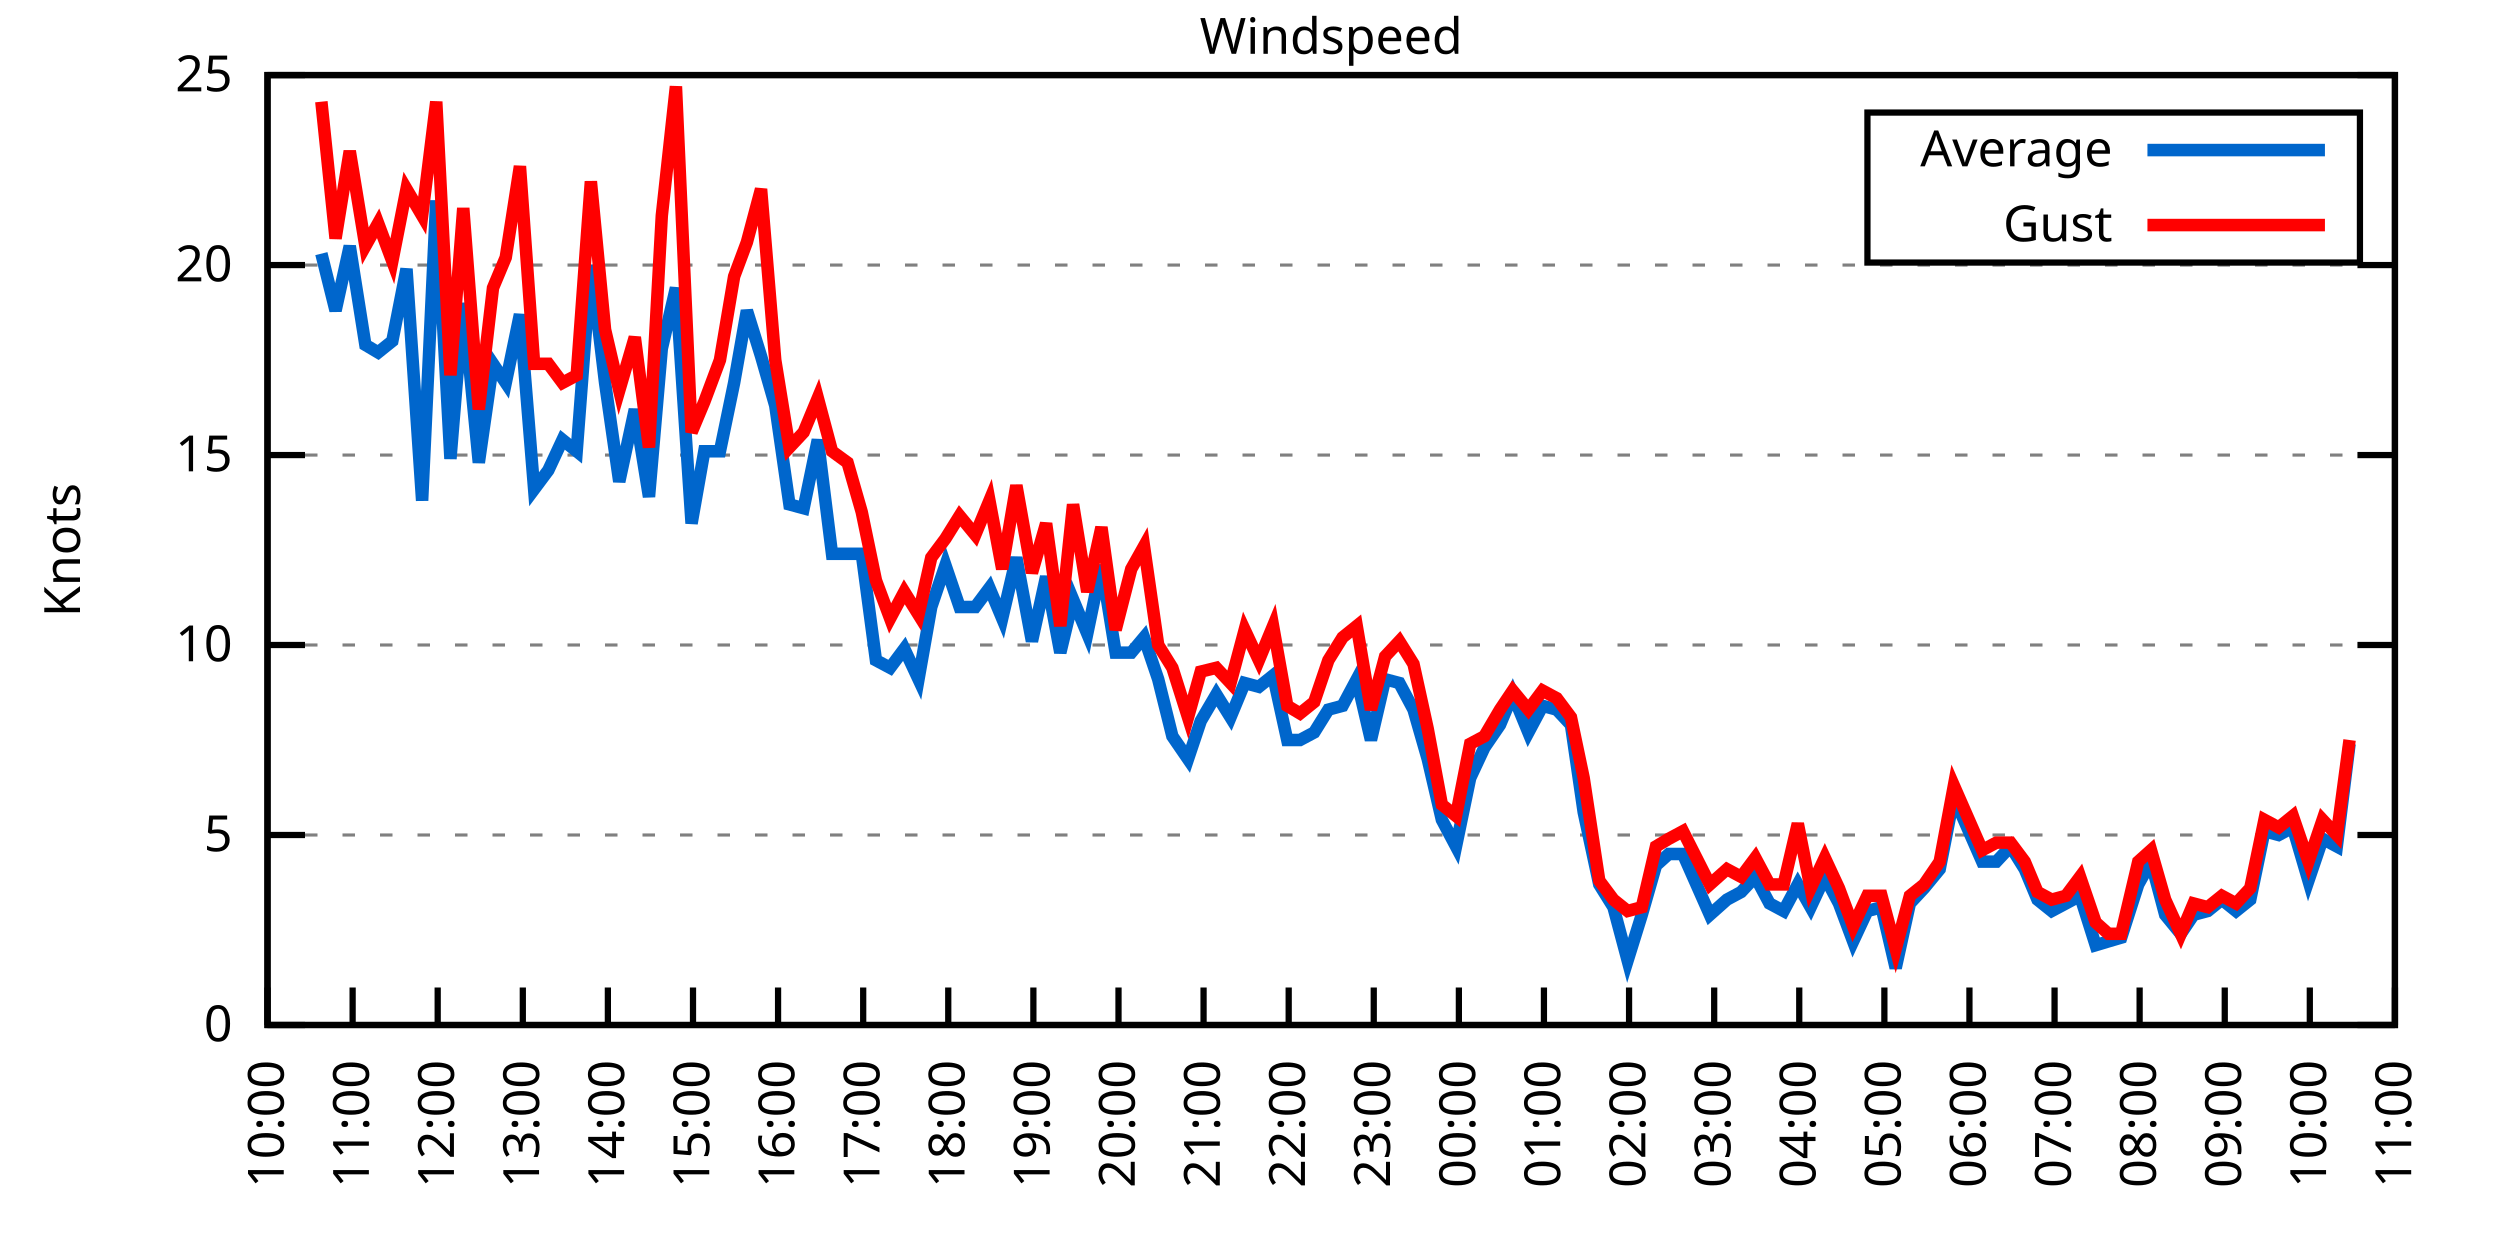
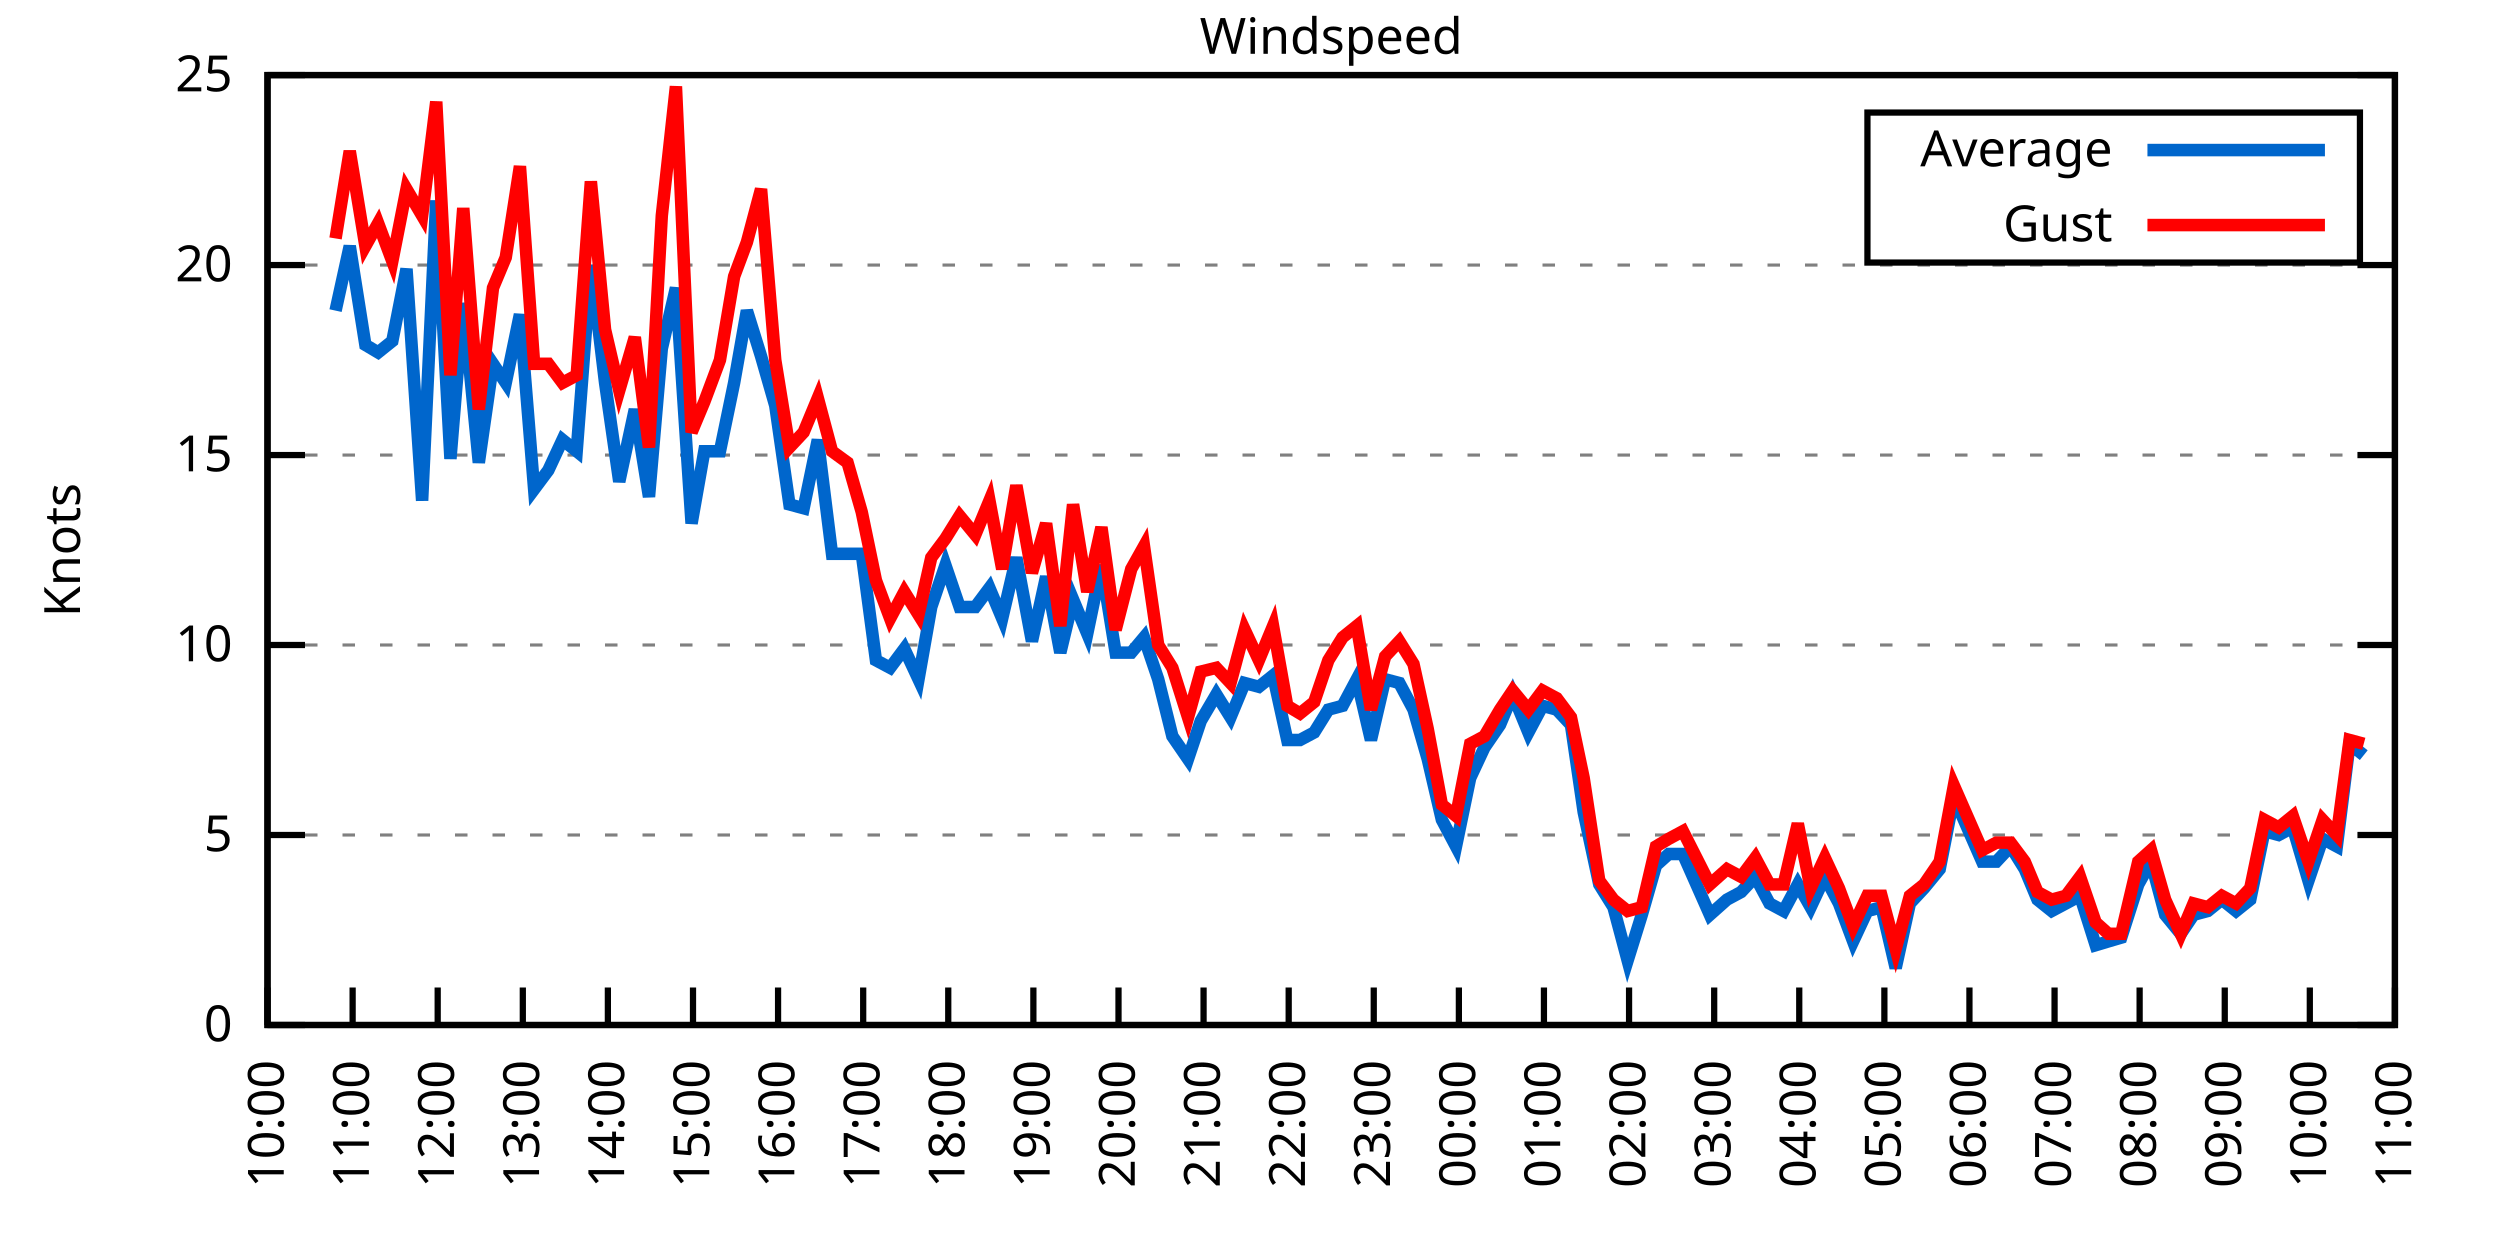
<svg xmlns="http://www.w3.org/2000/svg" xmlns:xlink="http://www.w3.org/1999/xlink" width="400" height="200" viewBox="0 0 400 200">
  <g id="gnuplot_canvas">
    <rect x="0" y="0" width="400" height="200" fill="none" />
    <defs>
      <circle id="gpDot" r="0.5" stroke-width="0.5" stroke="currentColor" />
      <path id="gpPt0" stroke-width="0.333" stroke="currentColor" d="M-1,0 h2 M0,-1 v2" />
      <path id="gpPt1" stroke-width="0.333" stroke="currentColor" d="M-1,-1 L1,1 M1,-1 L-1,1" />
      <path id="gpPt2" stroke-width="0.333" stroke="currentColor" d="M-1,0 L1,0 M0,-1 L0,1 M-1,-1 L1,1 M-1,1 L1,-1" />
      <rect id="gpPt3" stroke-width="0.333" stroke="currentColor" x="-1" y="-1" width="2" height="2" />
      <rect id="gpPt4" stroke-width="0.333" stroke="currentColor" fill="currentColor" x="-1" y="-1" width="2" height="2" />
      <circle id="gpPt5" stroke-width="0.333" stroke="currentColor" cx="0" cy="0" r="1" />
      <use xlink:href="#gpPt5" id="gpPt6" fill="currentColor" stroke="none" />
      <path id="gpPt7" stroke-width="0.333" stroke="currentColor" d="M0,-1.33 L-1.33,0.67 L1.33,0.67 z" />
      <use xlink:href="#gpPt7" id="gpPt8" fill="currentColor" stroke="none" />
      <use xlink:href="#gpPt7" id="gpPt9" stroke="currentColor" transform="rotate(180)" />
      <use xlink:href="#gpPt9" id="gpPt10" fill="currentColor" stroke="none" />
      <use xlink:href="#gpPt3" id="gpPt11" stroke="currentColor" transform="rotate(45)" />
      <use xlink:href="#gpPt11" id="gpPt12" fill="currentColor" stroke="none" />
      <path id="gpPt13" stroke-width="0.333" stroke="currentColor" d="M0,1.330 L1.265,0.411 L0.782,-1.067 L-0.782,-1.076 L-1.265,0.411 z" />
      <use xlink:href="#gpPt13" id="gpPt14" fill="currentColor" stroke="none" />
      <filter id="textbox" filterUnits="objectBoundingBox" x="0" y="0" height="1" width="1">
        <feFlood flood-color="white" flood-opacity="1" result="bgnd" />
        <feComposite in="SourceGraphic" in2="bgnd" operator="atop" />
      </filter>
      <filter id="greybox" filterUnits="objectBoundingBox" x="0" y="0" height="1" width="1">
        <feFlood flood-color="lightgrey" flood-opacity="1" result="grey" />
        <feComposite in="SourceGraphic" in2="grey" operator="atop" />
      </filter>
    </defs>
    <g fill="none" color="white" stroke="currentColor" stroke-width="1.00" stroke-linecap="butt" stroke-linejoin="miter">
</g>
    <g fill="none" color="black" stroke="currentColor" stroke-width="1.00" stroke-linecap="butt" stroke-linejoin="miter">
      <g stroke="none" shape-rendering="crispEdges">
        <polygon fill="rgb(255, 255, 255)" points="42.80,164.00 383.18,164.00 383.18,12.02 42.80,12.02 " />
      </g>
    </g>
    <g fill="none" color="black" stroke="currentColor" stroke-width="1.00" stroke-linecap="butt" stroke-linejoin="miter">
</g>
    <g fill="none" color="black" stroke="black" stroke-width="0.50" stroke-linecap="butt" stroke-linejoin="miter">
</g>
    <g fill="none" color="gray" stroke="currentColor" stroke-width="0.50" stroke-linecap="butt" stroke-linejoin="miter">
      <path stroke="gray" stroke-dasharray="2,4" class="gridline" d="M42.80,164.00 L383.19,164.00  " />
    </g>
    <g fill="none" color="gray" stroke="gray" stroke-width="1.00" stroke-linecap="butt" stroke-linejoin="miter">
</g>
    <g fill="none" color="black" stroke="currentColor" stroke-width="1.00" stroke-linecap="butt" stroke-linejoin="miter">
      <path stroke="black" d="M42.80,164.00 L48.80,164.00 M383.19,164.00 L377.19,164.00  " />
      <g transform="translate(37.20,166.60)" stroke="none" fill="black" font-family="Sans" font-size="8.00" text-anchor="end">
        <text>
          <tspan font-family="Sans"> 0</tspan>
        </text>
      </g>
    </g>
    <g fill="none" color="black" stroke="currentColor" stroke-width="1.00" stroke-linecap="butt" stroke-linejoin="miter">
</g>
    <g fill="none" color="black" stroke="black" stroke-width="0.50" stroke-linecap="butt" stroke-linejoin="miter">
</g>
    <g fill="none" color="gray" stroke="currentColor" stroke-width="0.50" stroke-linecap="butt" stroke-linejoin="miter">
      <path stroke="gray" stroke-dasharray="2,4" class="gridline" d="M42.80,133.60 L383.19,133.60  " />
    </g>
    <g fill="none" color="gray" stroke="gray" stroke-width="1.00" stroke-linecap="butt" stroke-linejoin="miter">
</g>
    <g fill="none" color="black" stroke="currentColor" stroke-width="1.00" stroke-linecap="butt" stroke-linejoin="miter">
      <path stroke="black" d="M42.80,133.60 L48.80,133.60 M383.19,133.60 L377.19,133.60  " />
      <g transform="translate(37.20,136.20)" stroke="none" fill="black" font-family="Sans" font-size="8.00" text-anchor="end">
        <text>
          <tspan font-family="Sans"> 5</tspan>
        </text>
      </g>
    </g>
    <g fill="none" color="black" stroke="currentColor" stroke-width="1.00" stroke-linecap="butt" stroke-linejoin="miter">
</g>
    <g fill="none" color="black" stroke="black" stroke-width="0.50" stroke-linecap="butt" stroke-linejoin="miter">
</g>
    <g fill="none" color="gray" stroke="currentColor" stroke-width="0.50" stroke-linecap="butt" stroke-linejoin="miter">
      <path stroke="gray" stroke-dasharray="2,4" class="gridline" d="M42.80,103.20 L383.19,103.20  " />
    </g>
    <g fill="none" color="gray" stroke="gray" stroke-width="1.00" stroke-linecap="butt" stroke-linejoin="miter">
</g>
    <g fill="none" color="black" stroke="currentColor" stroke-width="1.00" stroke-linecap="butt" stroke-linejoin="miter">
      <path stroke="black" d="M42.80,103.20 L48.80,103.20 M383.19,103.20 L377.19,103.20  " />
      <g transform="translate(37.20,105.80)" stroke="none" fill="black" font-family="Sans" font-size="8.00" text-anchor="end">
        <text>
          <tspan font-family="Sans"> 10</tspan>
        </text>
      </g>
    </g>
    <g fill="none" color="black" stroke="currentColor" stroke-width="1.00" stroke-linecap="butt" stroke-linejoin="miter">
</g>
    <g fill="none" color="black" stroke="black" stroke-width="0.50" stroke-linecap="butt" stroke-linejoin="miter">
</g>
    <g fill="none" color="gray" stroke="currentColor" stroke-width="0.50" stroke-linecap="butt" stroke-linejoin="miter">
      <path stroke="gray" stroke-dasharray="2,4" class="gridline" d="M42.80,72.81 L383.19,72.81  " />
    </g>
    <g fill="none" color="gray" stroke="gray" stroke-width="1.00" stroke-linecap="butt" stroke-linejoin="miter">
</g>
    <g fill="none" color="black" stroke="currentColor" stroke-width="1.00" stroke-linecap="butt" stroke-linejoin="miter">
      <path stroke="black" d="M42.80,72.81 L48.80,72.81 M383.19,72.81 L377.19,72.81  " />
      <g transform="translate(37.20,75.41)" stroke="none" fill="black" font-family="Sans" font-size="8.00" text-anchor="end">
        <text>
          <tspan font-family="Sans"> 15</tspan>
        </text>
      </g>
    </g>
    <g fill="none" color="black" stroke="currentColor" stroke-width="1.00" stroke-linecap="butt" stroke-linejoin="miter">
</g>
    <g fill="none" color="black" stroke="black" stroke-width="0.50" stroke-linecap="butt" stroke-linejoin="miter">
</g>
    <g fill="none" color="gray" stroke="currentColor" stroke-width="0.50" stroke-linecap="butt" stroke-linejoin="miter">
      <path stroke="gray" stroke-dasharray="2,4" class="gridline" d="M42.80,42.41 L383.19,42.41  " />
    </g>
    <g fill="none" color="gray" stroke="gray" stroke-width="1.00" stroke-linecap="butt" stroke-linejoin="miter">
</g>
    <g fill="none" color="black" stroke="currentColor" stroke-width="1.00" stroke-linecap="butt" stroke-linejoin="miter">
      <path stroke="black" d="M42.80,42.41 L48.80,42.41 M383.19,42.41 L377.19,42.41  " />
      <g transform="translate(37.20,45.01)" stroke="none" fill="black" font-family="Sans" font-size="8.00" text-anchor="end">
        <text>
          <tspan font-family="Sans"> 20</tspan>
        </text>
      </g>
    </g>
    <g fill="none" color="black" stroke="currentColor" stroke-width="1.00" stroke-linecap="butt" stroke-linejoin="miter">
</g>
    <g fill="none" color="black" stroke="black" stroke-width="0.50" stroke-linecap="butt" stroke-linejoin="miter">
</g>
    <g fill="none" color="gray" stroke="currentColor" stroke-width="0.50" stroke-linecap="butt" stroke-linejoin="miter">
      <path stroke="gray" stroke-dasharray="2,4" class="gridline" d="M42.80,12.01 L383.19,12.01  " />
    </g>
    <g fill="none" color="gray" stroke="gray" stroke-width="1.00" stroke-linecap="butt" stroke-linejoin="miter">
</g>
    <g fill="none" color="black" stroke="currentColor" stroke-width="1.00" stroke-linecap="butt" stroke-linejoin="miter">
      <path stroke="black" d="M42.80,12.01 L48.80,12.01 M383.19,12.01 L377.19,12.01  " />
      <g transform="translate(37.20,14.61)" stroke="none" fill="black" font-family="Sans" font-size="8.00" text-anchor="end">
        <text>
          <tspan font-family="Sans"> 25</tspan>
        </text>
      </g>
    </g>
    <g fill="none" color="black" stroke="currentColor" stroke-width="1.00" stroke-linecap="butt" stroke-linejoin="miter">
      <path stroke="black" d="M42.80,164.00 L42.80,158.00  " />
      <g transform="translate(45.40,169.60) rotate(270.00)" stroke="none" fill="black" font-family="Sans" font-size="8.00" text-anchor="end">
        <text>
          <tspan font-family="Sans">10:00</tspan>
        </text>
      </g>
    </g>
    <g fill="none" color="black" stroke="currentColor" stroke-width="1.00" stroke-linecap="butt" stroke-linejoin="miter">
      <path stroke="black" d="M56.42,164.00 L56.42,158.00  " />
      <g transform="translate(59.02,169.60) rotate(270.00)" stroke="none" fill="black" font-family="Sans" font-size="8.00" text-anchor="end">
        <text>
          <tspan font-family="Sans">11:00</tspan>
        </text>
      </g>
    </g>
    <g fill="none" color="black" stroke="currentColor" stroke-width="1.00" stroke-linecap="butt" stroke-linejoin="miter">
      <path stroke="black" d="M70.03,164.00 L70.03,158.00  " />
      <g transform="translate(72.63,169.60) rotate(270.00)" stroke="none" fill="black" font-family="Sans" font-size="8.00" text-anchor="end">
        <text>
          <tspan font-family="Sans">12:00</tspan>
        </text>
      </g>
    </g>
    <g fill="none" color="black" stroke="currentColor" stroke-width="1.00" stroke-linecap="butt" stroke-linejoin="miter">
      <path stroke="black" d="M83.65,164.00 L83.65,158.00  " />
      <g transform="translate(86.25,169.60) rotate(270.00)" stroke="none" fill="black" font-family="Sans" font-size="8.00" text-anchor="end">
        <text>
          <tspan font-family="Sans">13:00</tspan>
        </text>
      </g>
    </g>
    <g fill="none" color="black" stroke="currentColor" stroke-width="1.00" stroke-linecap="butt" stroke-linejoin="miter">
      <path stroke="black" d="M97.26,164.00 L97.26,158.00  " />
      <g transform="translate(99.86,169.60) rotate(270.00)" stroke="none" fill="black" font-family="Sans" font-size="8.00" text-anchor="end">
        <text>
          <tspan font-family="Sans">14:00</tspan>
        </text>
      </g>
    </g>
    <g fill="none" color="black" stroke="currentColor" stroke-width="1.00" stroke-linecap="butt" stroke-linejoin="miter">
      <path stroke="black" d="M110.88,164.00 L110.88,158.00  " />
      <g transform="translate(113.48,169.60) rotate(270.00)" stroke="none" fill="black" font-family="Sans" font-size="8.00" text-anchor="end">
        <text>
          <tspan font-family="Sans">15:00</tspan>
        </text>
      </g>
    </g>
    <g fill="none" color="black" stroke="currentColor" stroke-width="1.00" stroke-linecap="butt" stroke-linejoin="miter">
      <path stroke="black" d="M124.49,164.00 L124.49,158.00  " />
      <g transform="translate(127.09,169.60) rotate(270.00)" stroke="none" fill="black" font-family="Sans" font-size="8.00" text-anchor="end">
        <text>
          <tspan font-family="Sans">16:00</tspan>
        </text>
      </g>
    </g>
    <g fill="none" color="black" stroke="currentColor" stroke-width="1.00" stroke-linecap="butt" stroke-linejoin="miter">
      <path stroke="black" d="M138.11,164.00 L138.11,158.00  " />
      <g transform="translate(140.71,169.60) rotate(270.00)" stroke="none" fill="black" font-family="Sans" font-size="8.00" text-anchor="end">
        <text>
          <tspan font-family="Sans">17:00</tspan>
        </text>
      </g>
    </g>
    <g fill="none" color="black" stroke="currentColor" stroke-width="1.00" stroke-linecap="butt" stroke-linejoin="miter">
      <path stroke="black" d="M151.72,164.00 L151.72,158.00  " />
      <g transform="translate(154.32,169.60) rotate(270.00)" stroke="none" fill="black" font-family="Sans" font-size="8.00" text-anchor="end">
        <text>
          <tspan font-family="Sans">18:00</tspan>
        </text>
      </g>
    </g>
    <g fill="none" color="black" stroke="currentColor" stroke-width="1.00" stroke-linecap="butt" stroke-linejoin="miter">
      <path stroke="black" d="M165.34,164.00 L165.34,158.00  " />
      <g transform="translate(167.94,169.60) rotate(270.00)" stroke="none" fill="black" font-family="Sans" font-size="8.00" text-anchor="end">
        <text>
          <tspan font-family="Sans">19:00</tspan>
        </text>
      </g>
    </g>
    <g fill="none" color="black" stroke="currentColor" stroke-width="1.00" stroke-linecap="butt" stroke-linejoin="miter">
      <path stroke="black" d="M178.96,164.00 L178.96,158.00  " />
      <g transform="translate(181.56,169.60) rotate(270.00)" stroke="none" fill="black" font-family="Sans" font-size="8.00" text-anchor="end">
        <text>
          <tspan font-family="Sans">20:00</tspan>
        </text>
      </g>
    </g>
    <g fill="none" color="black" stroke="currentColor" stroke-width="1.00" stroke-linecap="butt" stroke-linejoin="miter">
      <path stroke="black" d="M192.57,164.00 L192.57,158.00  " />
      <g transform="translate(195.17,169.60) rotate(270.00)" stroke="none" fill="black" font-family="Sans" font-size="8.00" text-anchor="end">
        <text>
          <tspan font-family="Sans">21:00</tspan>
        </text>
      </g>
    </g>
    <g fill="none" color="black" stroke="currentColor" stroke-width="1.00" stroke-linecap="butt" stroke-linejoin="miter">
      <path stroke="black" d="M206.19,164.00 L206.19,158.00  " />
      <g transform="translate(208.79,169.60) rotate(270.00)" stroke="none" fill="black" font-family="Sans" font-size="8.00" text-anchor="end">
        <text>
          <tspan font-family="Sans">22:00</tspan>
        </text>
      </g>
    </g>
    <g fill="none" color="black" stroke="currentColor" stroke-width="1.00" stroke-linecap="butt" stroke-linejoin="miter">
      <path stroke="black" d="M219.80,164.00 L219.80,158.00  " />
      <g transform="translate(222.40,169.60) rotate(270.00)" stroke="none" fill="black" font-family="Sans" font-size="8.00" text-anchor="end">
        <text>
          <tspan font-family="Sans">23:00</tspan>
        </text>
      </g>
    </g>
    <g fill="none" color="black" stroke="currentColor" stroke-width="1.00" stroke-linecap="butt" stroke-linejoin="miter">
      <path stroke="black" d="M233.42,164.00 L233.42,158.00  " />
      <g transform="translate(236.02,169.60) rotate(270.00)" stroke="none" fill="black" font-family="Sans" font-size="8.00" text-anchor="end">
        <text>
          <tspan font-family="Sans">00:00</tspan>
        </text>
      </g>
    </g>
    <g fill="none" color="black" stroke="currentColor" stroke-width="1.00" stroke-linecap="butt" stroke-linejoin="miter">
      <path stroke="black" d="M247.03,164.00 L247.03,158.00  " />
      <g transform="translate(249.63,169.60) rotate(270.00)" stroke="none" fill="black" font-family="Sans" font-size="8.00" text-anchor="end">
        <text>
          <tspan font-family="Sans">01:00</tspan>
        </text>
      </g>
    </g>
    <g fill="none" color="black" stroke="currentColor" stroke-width="1.00" stroke-linecap="butt" stroke-linejoin="miter">
      <path stroke="black" d="M260.65,164.00 L260.65,158.00  " />
      <g transform="translate(263.25,169.60) rotate(270.00)" stroke="none" fill="black" font-family="Sans" font-size="8.00" text-anchor="end">
        <text>
          <tspan font-family="Sans">02:00</tspan>
        </text>
      </g>
    </g>
    <g fill="none" color="black" stroke="currentColor" stroke-width="1.00" stroke-linecap="butt" stroke-linejoin="miter">
      <path stroke="black" d="M274.27,164.00 L274.27,158.00  " />
      <g transform="translate(276.87,169.60) rotate(270.00)" stroke="none" fill="black" font-family="Sans" font-size="8.00" text-anchor="end">
        <text>
          <tspan font-family="Sans">03:00</tspan>
        </text>
      </g>
    </g>
    <g fill="none" color="black" stroke="currentColor" stroke-width="1.00" stroke-linecap="butt" stroke-linejoin="miter">
      <path stroke="black" d="M287.88,164.00 L287.88,158.00  " />
      <g transform="translate(290.48,169.60) rotate(270.00)" stroke="none" fill="black" font-family="Sans" font-size="8.00" text-anchor="end">
        <text>
          <tspan font-family="Sans">04:00</tspan>
        </text>
      </g>
    </g>
    <g fill="none" color="black" stroke="currentColor" stroke-width="1.00" stroke-linecap="butt" stroke-linejoin="miter">
      <path stroke="black" d="M301.50,164.00 L301.50,158.00  " />
      <g transform="translate(304.10,169.60) rotate(270.00)" stroke="none" fill="black" font-family="Sans" font-size="8.00" text-anchor="end">
        <text>
          <tspan font-family="Sans">05:00</tspan>
        </text>
      </g>
    </g>
    <g fill="none" color="black" stroke="currentColor" stroke-width="1.00" stroke-linecap="butt" stroke-linejoin="miter">
      <path stroke="black" d="M315.11,164.00 L315.11,158.00  " />
      <g transform="translate(317.71,169.60) rotate(270.00)" stroke="none" fill="black" font-family="Sans" font-size="8.00" text-anchor="end">
        <text>
          <tspan font-family="Sans">06:00</tspan>
        </text>
      </g>
    </g>
    <g fill="none" color="black" stroke="currentColor" stroke-width="1.00" stroke-linecap="butt" stroke-linejoin="miter">
      <path stroke="black" d="M328.73,164.00 L328.73,158.00  " />
      <g transform="translate(331.33,169.60) rotate(270.00)" stroke="none" fill="black" font-family="Sans" font-size="8.00" text-anchor="end">
        <text>
          <tspan font-family="Sans">07:00</tspan>
        </text>
      </g>
    </g>
    <g fill="none" color="black" stroke="currentColor" stroke-width="1.00" stroke-linecap="butt" stroke-linejoin="miter">
      <path stroke="black" d="M342.34,164.00 L342.34,158.00  " />
      <g transform="translate(344.94,169.60) rotate(270.00)" stroke="none" fill="black" font-family="Sans" font-size="8.00" text-anchor="end">
        <text>
          <tspan font-family="Sans">08:00</tspan>
        </text>
      </g>
    </g>
    <g fill="none" color="black" stroke="currentColor" stroke-width="1.00" stroke-linecap="butt" stroke-linejoin="miter">
      <path stroke="black" d="M355.96,164.00 L355.96,158.00  " />
      <g transform="translate(358.56,169.60) rotate(270.00)" stroke="none" fill="black" font-family="Sans" font-size="8.00" text-anchor="end">
        <text>
          <tspan font-family="Sans">09:00</tspan>
        </text>
      </g>
    </g>
    <g fill="none" color="black" stroke="currentColor" stroke-width="1.00" stroke-linecap="butt" stroke-linejoin="miter">
      <path stroke="black" d="M369.57,164.00 L369.57,158.00  " />
      <g transform="translate(372.17,169.60) rotate(270.00)" stroke="none" fill="black" font-family="Sans" font-size="8.00" text-anchor="end">
        <text>
          <tspan font-family="Sans">10:00</tspan>
        </text>
      </g>
    </g>
    <g fill="none" color="black" stroke="currentColor" stroke-width="1.00" stroke-linecap="butt" stroke-linejoin="miter">
      <path stroke="black" d="M383.19,164.00 L383.19,158.00  " />
      <g transform="translate(385.79,169.60) rotate(270.00)" stroke="none" fill="black" font-family="Sans" font-size="8.00" text-anchor="end">
        <text>
          <tspan font-family="Sans">11:00</tspan>
        </text>
      </g>
    </g>
    <g fill="none" color="black" stroke="currentColor" stroke-width="1.00" stroke-linecap="butt" stroke-linejoin="miter">
</g>
    <g fill="none" color="black" stroke="currentColor" stroke-width="1.00" stroke-linecap="butt" stroke-linejoin="miter">
      <path stroke="black" d="M42.80,12.01 L42.80,164.00 L383.19,164.00 L383.19,12.01 L42.80,12.01 Z  " />
    </g>
    <g fill="none" color="black" stroke="currentColor" stroke-width="1.00" stroke-linecap="butt" stroke-linejoin="miter">
</g>
    <g fill="none" color="black" stroke="currentColor" stroke-width="1.00" stroke-linecap="butt" stroke-linejoin="miter">
      <path stroke="black" d="M298.79,42.01 L298.79,18.01 L377.59,18.01 L377.59,42.01 L298.79,42.01 Z  " />
    </g>
    <g id="Windspeed_plot_1">
      <g fill="none" color="white" stroke="black" stroke-width="2.00" stroke-linecap="butt" stroke-linejoin="miter">
</g>
      <g fill="none" color="black" stroke="currentColor" stroke-width="2.00" stroke-linecap="butt" stroke-linejoin="miter">
        <g transform="translate(337.99,26.61)" stroke="none" fill="black" font-family="Sans" font-size="8.00" text-anchor="end">
          <text>
            <tspan font-family="Sans">Average</tspan>
          </text>
        </g>
      </g>
      <g fill="none" color="black" stroke="currentColor" stroke-width="2.00" stroke-linecap="butt" stroke-linejoin="miter">
-         <path stroke="rgb(  0, 102, 204)" d="M343.59,24.01 L371.99,24.01 M51.42,40.58 L53.69,49.70 L55.96,39.37 L58.46,55.18 L60.50,56.39 L62.77,54.57   L65.04,43.02 L67.54,80.10 L69.80,32.07 L72.07,73.41 L74.12,48.49 L76.61,74.02 L78.88,58.21 L80.92,61.25   L83.19,50.31 L85.46,78.28 L87.73,75.24 L90.00,70.37 L92.27,72.20 L94.54,42.41 L96.81,61.25 L99.08,77.06   L101.57,65.51 L103.84,79.49 L105.89,55.78 L108.15,46.06 L110.65,83.75 L112.69,72.20 L115.19,72.20 L117.46,61.25   L119.50,49.70 L121.77,57.00 L124.04,64.90 L126.31,80.71 L128.58,81.32 L130.85,70.37 L133.12,88.61 L135.61,88.61   L137.88,88.61 L140.15,105.64 L142.42,106.85 L144.69,103.81 L146.96,108.68 L149.00,97.12 L151.27,90.44 L153.54,97.12   L156.04,97.12 L158.31,94.08 L160.35,98.95 L162.62,89.22 L165.11,102.60 L167.38,92.26 L169.65,104.42 L171.69,95.91   L173.96,101.38 L176.23,90.44 L178.50,104.42 L181.00,104.42 L183.04,101.99 L185.31,108.68 L187.58,117.80 L190.08,121.44   L192.12,115.36 L194.61,111.11 L196.88,114.76 L199.15,109.28 L201.42,109.89 L203.69,108.07 L205.96,118.40 L208.00,118.40   L210.27,117.19 L212.54,113.54 L214.81,112.93 L217.08,108.68 L219.35,118.40 L221.62,108.68 L223.89,109.28 L226.16,113.54   L228.43,121.44 L230.70,131.17 L232.96,135.43 L235.23,124.48 L237.50,119.62 L240.00,115.97 L242.04,111.11 L244.54,117.19   L246.81,112.93 L249.08,113.54 L251.35,115.97 L253.39,129.95 L255.88,141.51 L258.15,145.15 L260.42,153.66 L262.69,146.37   L264.96,138.47 L267.00,136.64 L269.27,136.64 L273.58,146.37 L276.31,143.94 L278.58,142.72 L280.85,140.29 L283.12,144.55   L285.38,145.76 L287.65,141.51 L289.70,145.15 L291.97,140.29 L294.23,144.55 L296.50,150.62 L298.77,145.76 L301.04,145.15   L303.31,154.88 L305.58,144.55 L307.85,142.11 L310.35,139.07 L312.62,127.52 L317.15,137.86 L319.42,137.86 L321.69,135.43   L323.96,139.07 L326.00,143.94 L328.27,145.76 L330.54,144.55 L332.81,143.33 L335.31,151.23 L337.35,150.62 L339.39,150.02   L342.12,141.51 L344.16,137.86 L346.43,146.37 L348.92,149.41 L350.97,146.37 L353.24,145.76 L355.50,143.94 L357.77,145.76   L360.04,143.94 L362.31,132.99 L364.58,133.60 L366.85,132.39 L369.35,140.90 L371.62,134.21 L373.89,135.43 L375.93,119.01    " />
+         <path stroke="rgb(  0, 102, 204)" d="M343.59,24.01 L371.99,24.01 M53.69,49.70 L55.96,39.37 L58.46,55.18 L60.50,56.39 L62.77,54.57 L65.04,43.02   L67.54,80.10 L69.80,32.07 L72.07,73.41 L74.12,48.49 L76.61,74.02 L78.88,58.21 L80.92,61.25 L83.19,50.31   L85.46,78.28 L87.73,75.24 L90.00,70.37 L92.27,72.20 L94.54,42.41 L96.81,61.25 L99.08,77.06 L101.57,65.51   L103.84,79.49 L105.89,55.78 L108.15,46.06 L110.65,83.75 L112.69,72.20 L115.19,72.20 L117.46,61.25 L119.50,49.70   L121.77,57.00 L124.04,64.90 L126.31,80.71 L128.58,81.32 L130.85,70.37 L133.12,88.61 L135.61,88.61 L137.88,88.61   L140.15,105.64 L142.42,106.85 L144.69,103.81 L146.96,108.68 L149.00,97.12 L151.27,90.44 L153.54,97.12 L156.04,97.12   L158.31,94.08 L160.35,98.95 L162.62,89.22 L165.11,102.60 L167.38,92.26 L169.65,104.42 L171.69,95.91 L173.96,101.38   L176.23,90.44 L178.50,104.42 L181.00,104.42 L183.04,101.99 L185.31,108.68 L187.58,117.80 L190.08,121.44 L192.12,115.36   L194.61,111.11 L196.88,114.76 L199.15,109.28 L201.42,109.89 L203.69,108.07 L205.96,118.40 L208.00,118.40 L210.27,117.19   L212.54,113.54 L214.81,112.93 L217.08,108.68 L219.35,118.40 L221.62,108.68 L223.89,109.28 L226.16,113.54 L228.43,121.44   L230.70,131.17 L232.96,135.43 L235.23,124.48 L237.50,119.62 L240.00,115.97 L242.04,111.11 L244.54,117.19 L246.81,112.93   L249.08,113.54 L251.35,115.97 L253.39,129.95 L255.88,141.51 L258.15,145.15 L260.42,153.66 L262.69,146.37 L264.96,138.47   L267.00,136.64 L269.27,136.64 L273.58,146.37 L276.31,143.94 L278.58,142.72 L280.85,140.29 L283.12,144.55 L285.38,145.76   L287.65,141.51 L289.70,145.15 L291.97,140.29 L294.23,144.55 L296.50,150.62 L298.77,145.76 L301.04,145.15 L303.31,154.88   L305.58,144.55 L307.85,142.11 L310.35,139.07 L312.62,127.52 L317.15,137.86 L319.42,137.86 L321.69,135.43 L323.96,139.07   L326.00,143.94 L328.27,145.76 L330.54,144.55 L332.81,143.33 L335.31,151.23 L337.35,150.62 L339.39,150.02 L342.12,141.51   L344.16,137.86 L346.43,146.37 L348.92,149.41 L350.97,146.37 L353.24,145.76 L355.50,143.94 L357.77,145.76 L360.04,143.94   L362.31,132.99 L364.58,133.60 L366.85,132.39 L369.35,140.90 L371.62,134.21 L373.89,135.43 L375.93,119.01 L378.20,120.83    " />
      </g>
    </g>
    <g id="Windspeed_plot_2">
      <g fill="none" color="black" stroke="currentColor" stroke-width="2.00" stroke-linecap="butt" stroke-linejoin="miter">
        <g transform="translate(337.99,38.61)" stroke="none" fill="black" font-family="Sans" font-size="8.00" text-anchor="end">
          <text>
            <tspan font-family="Sans">Gust</tspan>
          </text>
        </g>
      </g>
      <g fill="none" color="black" stroke="currentColor" stroke-width="2.00" stroke-linecap="butt" stroke-linejoin="miter">
-         <path stroke="rgb(255,   0,   0)" d="M343.59,36.01 L371.99,36.01 M51.42,16.27 L53.69,38.15 L55.96,24.17 L58.46,39.37 L60.50,35.72 L62.77,41.80   L65.04,30.25 L67.54,34.50 L69.80,16.27 L72.07,60.04 L74.12,33.29 L76.61,65.51 L78.88,46.06 L80.92,41.19   L83.19,26.60 L85.46,58.21 L87.73,58.21 L90.00,61.25 L92.27,60.04 L94.54,29.03 L96.81,52.74 L99.08,62.47   L101.57,53.96 L103.84,71.59 L105.89,34.50 L108.15,13.83 L110.65,69.16 L112.69,64.29 L115.19,57.61 L117.46,44.23   L119.50,38.76 L121.77,30.25 L124.04,57.61 L126.31,71.59 L128.58,69.16 L130.85,63.69 L133.12,72.20 L135.61,74.02   L137.88,81.93 L140.15,92.87 L142.42,98.95 L144.69,94.69 L146.96,98.34 L149.00,89.22 L151.27,86.18 L153.54,82.53   L156.04,85.57 L158.31,80.10 L160.35,91.04 L162.62,77.67 L165.11,91.65 L167.38,83.75 L169.65,100.16 L171.69,80.71   L173.96,94.69 L176.23,84.36 L178.50,100.77 L181.00,91.04 L183.04,87.40 L185.31,103.20 L187.58,106.85 L190.08,114.76   L192.12,107.46 L194.61,106.85 L196.88,109.28 L199.15,100.77 L201.42,105.64 L203.69,100.16 L205.96,112.93 L208.00,114.15   L210.27,112.32 L212.54,105.64 L214.81,101.99 L217.08,100.16 L219.35,113.54 L221.62,105.03 L223.89,102.60 L226.16,106.24   L228.43,116.58 L230.70,128.74 L232.96,130.56 L235.23,119.01 L237.50,117.80 L240.00,113.54 L242.04,110.50 L244.54,113.54   L246.81,110.50 L249.08,111.72 L251.35,114.76 L253.39,124.48 L255.88,140.90 L258.15,143.94 L260.42,145.76 L262.69,145.15   L264.96,135.43 L267.00,134.21 L269.27,132.99 L273.58,141.51 L276.31,139.07 L278.58,140.29 L280.85,137.25 L283.12,141.51   L285.38,141.51 L287.65,131.78 L289.70,142.11 L291.97,137.25 L294.23,142.11 L296.50,148.19 L298.77,143.33 L301.04,143.33   L303.31,151.84 L305.58,143.33 L307.85,141.51 L310.35,137.86 L312.62,125.70 L317.15,136.03 L319.42,134.82 L321.69,134.82   L323.96,137.86 L326.00,142.72 L328.27,143.94 L330.54,143.33 L332.81,140.29 L335.31,147.59 L337.35,149.41 L339.39,149.41   L342.12,137.86 L344.16,136.03 L346.43,143.94 L348.92,149.41 L350.97,144.55 L353.24,145.15 L355.50,143.33 L357.77,144.55   L360.04,142.11 L362.31,131.17 L364.58,132.39 L366.85,130.56 L369.35,137.86 L371.62,131.17 L373.89,133.60 L375.93,118.40    " />
+         <path stroke="rgb(255,   0,   0)" d="M343.59,36.01 L371.99,36.01 M53.69,38.15 L55.96,24.17 L58.46,39.37 L60.50,35.72 L62.77,41.80 L65.04,30.25   L67.54,34.50 L69.80,16.27 L72.07,60.04 L74.12,33.29 L76.61,65.51 L78.88,46.06 L80.92,41.19 L83.19,26.60   L85.46,58.21 L87.73,58.21 L90.00,61.25 L92.27,60.04 L94.54,29.03 L96.81,52.74 L99.08,62.47 L101.57,53.96   L103.84,71.59 L105.89,34.50 L108.15,13.83 L110.65,69.16 L112.69,64.29 L115.19,57.61 L117.46,44.23 L119.50,38.76   L121.77,30.25 L124.04,57.61 L126.31,71.59 L128.58,69.16 L130.85,63.69 L133.12,72.20 L135.61,74.02 L137.88,81.93   L140.15,92.87 L142.42,98.95 L144.69,94.69 L146.96,98.34 L149.00,89.22 L151.27,86.18 L153.54,82.53 L156.04,85.57   L158.31,80.10 L160.35,91.04 L162.62,77.67 L165.11,91.65 L167.38,83.75 L169.65,100.16 L171.69,80.71 L173.96,94.69   L176.23,84.36 L178.50,100.77 L181.00,91.04 L183.04,87.40 L185.31,103.20 L187.58,106.85 L190.08,114.76 L192.12,107.46   L194.61,106.85 L196.88,109.28 L199.15,100.77 L201.42,105.64 L203.69,100.16 L205.96,112.93 L208.00,114.15 L210.27,112.32   L212.54,105.64 L214.81,101.99 L217.08,100.16 L219.35,113.54 L221.62,105.03 L223.89,102.60 L226.16,106.24 L228.43,116.58   L230.70,128.74 L232.96,130.56 L235.23,119.01 L237.50,117.80 L240.00,113.54 L242.04,110.50 L244.54,113.54 L246.81,110.50   L249.08,111.72 L251.35,114.76 L253.39,124.48 L255.88,140.90 L258.15,143.94 L260.42,145.76 L262.69,145.15 L264.96,135.43   L267.00,134.21 L269.27,132.99 L273.58,141.51 L276.31,139.07 L278.58,140.29 L280.85,137.25 L283.12,141.51 L285.38,141.51   L287.65,131.78 L289.70,142.11 L291.97,137.25 L294.23,142.11 L296.50,148.19 L298.77,143.33 L301.04,143.33 L303.31,151.84   L305.58,143.33 L307.85,141.51 L310.35,137.86 L312.62,125.70 L317.15,136.03 L319.42,134.82 L321.69,134.82 L323.96,137.86   L326.00,142.72 L328.27,143.94 L330.54,143.33 L332.81,140.29 L335.31,147.59 L337.35,149.41 L339.39,149.41 L342.12,137.86   L344.16,136.03 L346.43,143.94 L348.92,149.41 L350.97,144.55 L353.24,145.15 L355.50,143.33 L357.77,144.55 L360.04,142.11   L362.31,131.17 L364.58,132.39 L366.85,130.56 L369.35,137.86 L371.62,131.17 L373.89,133.60 L375.93,118.40 L378.20,119.01    " />
      </g>
    </g>
    <g fill="none" color="black" stroke="currentColor" stroke-width="2.00" stroke-linecap="butt" stroke-linejoin="miter">
</g>
    <g fill="none" color="black" stroke="black" stroke-width="1.00" stroke-linecap="butt" stroke-linejoin="miter">
</g>
    <g fill="none" color="black" stroke="currentColor" stroke-width="1.00" stroke-linecap="butt" stroke-linejoin="miter">
      <path stroke="black" d="M42.80,12.01 L42.80,164.00 L383.19,164.00 L383.19,12.01 L42.80,12.01 Z  " />
      <g transform="translate(12.80,88.01) rotate(270.00)" stroke="none" fill="black" font-family="Sans" font-size="8.00" text-anchor="middle">
        <text>
          <tspan font-family="Sans">Knots</tspan>
        </text>
      </g>
    </g>
    <g fill="none" color="black" stroke="currentColor" stroke-width="1.00" stroke-linecap="butt" stroke-linejoin="miter">
</g>
    <g fill="none" color="black" stroke="currentColor" stroke-width="1.00" stroke-linecap="butt" stroke-linejoin="miter">
      <g transform="translate(212.99,8.61)" stroke="none" fill="black" font-family="Sans" font-size="8.00" text-anchor="middle">
        <text>
          <tspan font-family="Sans">Windspeed</tspan>
        </text>
      </g>
    </g>
    <g fill="none" color="black" stroke="currentColor" stroke-width="1.00" stroke-linecap="butt" stroke-linejoin="miter">
</g>
  </g>
</svg>
